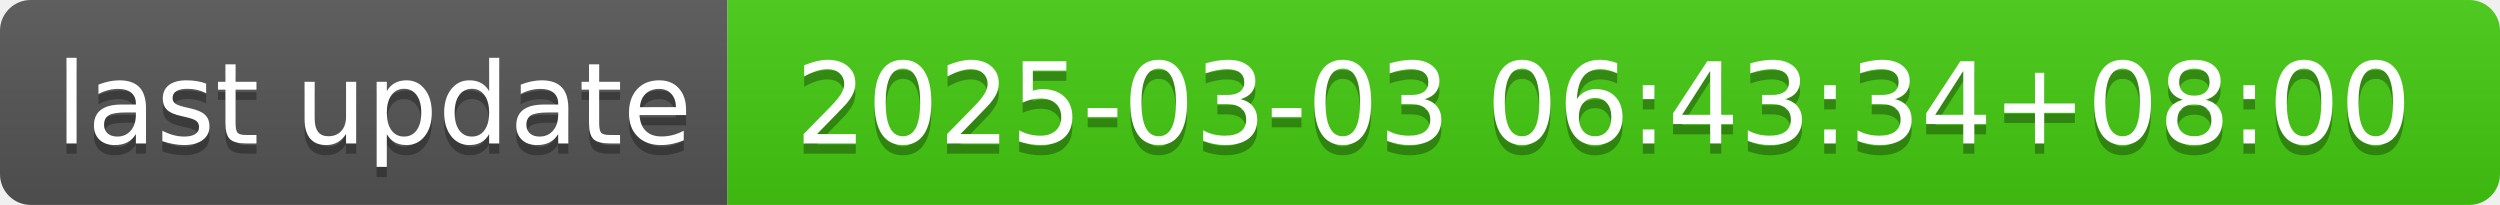
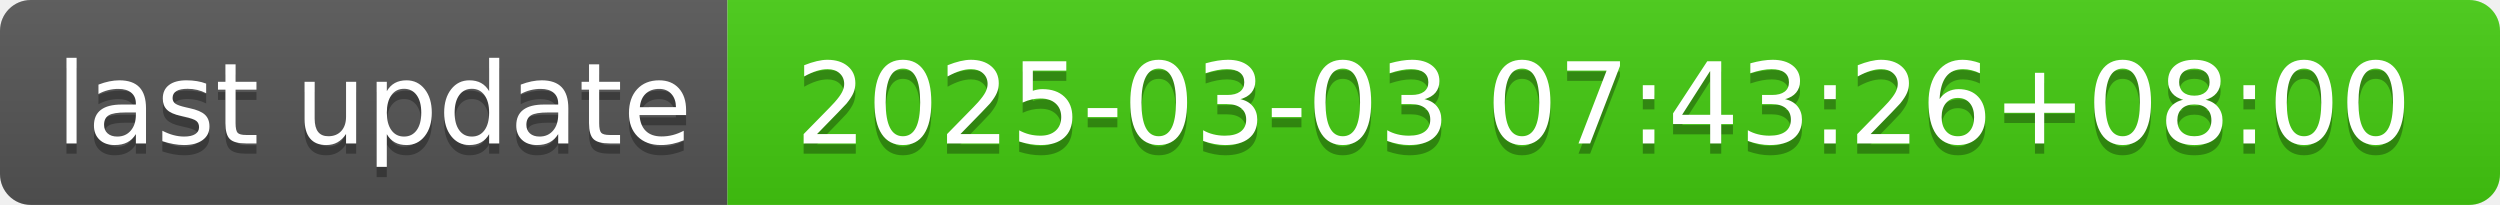
- <svg xmlns="http://www.w3.org/2000/svg" width="244" height="20" role="img" aria-label="last update: 2025-03-03 06:43:34+08:00">
+ <svg xmlns="http://www.w3.org/2000/svg" width="244" height="20" role="img" aria-label="last update: 2025-03-03 07:43:26+08:00">
  <linearGradient id="s" x2="0" y2="100%">
    <stop offset="0" stop-color="#bbb" stop-opacity=".1" />
    <stop offset="1" stop-opacity=".1" />
  </linearGradient>
  <clipPath id="r">
    <rect width="244" height="20" rx="3" fill="#fff" />
  </clipPath>
  <g clip-path="url(#r)">
    <rect width="71" height="20" fill="#555" />
    <rect x="71" width="173" height="20" fill="#4c1" />
    <rect width="244" height="20" fill="url(#s)" />
  </g>
  <g fill="#fff" text-anchor="middle" font-family="Verdana,Geneva,DejaVu Sans,sans-serif" text-rendering="geometricPrecision" font-size="110">
    <text aria-hidden="true" x="365" y="150" fill="#010101" fill-opacity=".3" transform="scale(.1)" textLength="610">last update</text>
    <text x="365" y="140" transform="scale(.1)" fill="#fff" textLength="610">last update</text>
-     <text aria-hidden="true" x="1565" y="150" fill="#010101" fill-opacity=".3" transform="scale(.1)" textLength="1630">2025-03-03 06:43:34+08:00</text>
-     <text x="1565" y="140" transform="scale(.1)" fill="#fff" textLength="1630">2025-03-03 06:43:34+08:00</text>
+     <text aria-hidden="true" x="1565" y="150" fill="#010101" fill-opacity=".3" transform="scale(.1)" textLength="1630">2025-03-03 07:43:26+08:00</text>
+     <text x="1565" y="140" transform="scale(.1)" fill="#fff" textLength="1630">2025-03-03 07:43:26+08:00</text>
  </g>
</svg>
